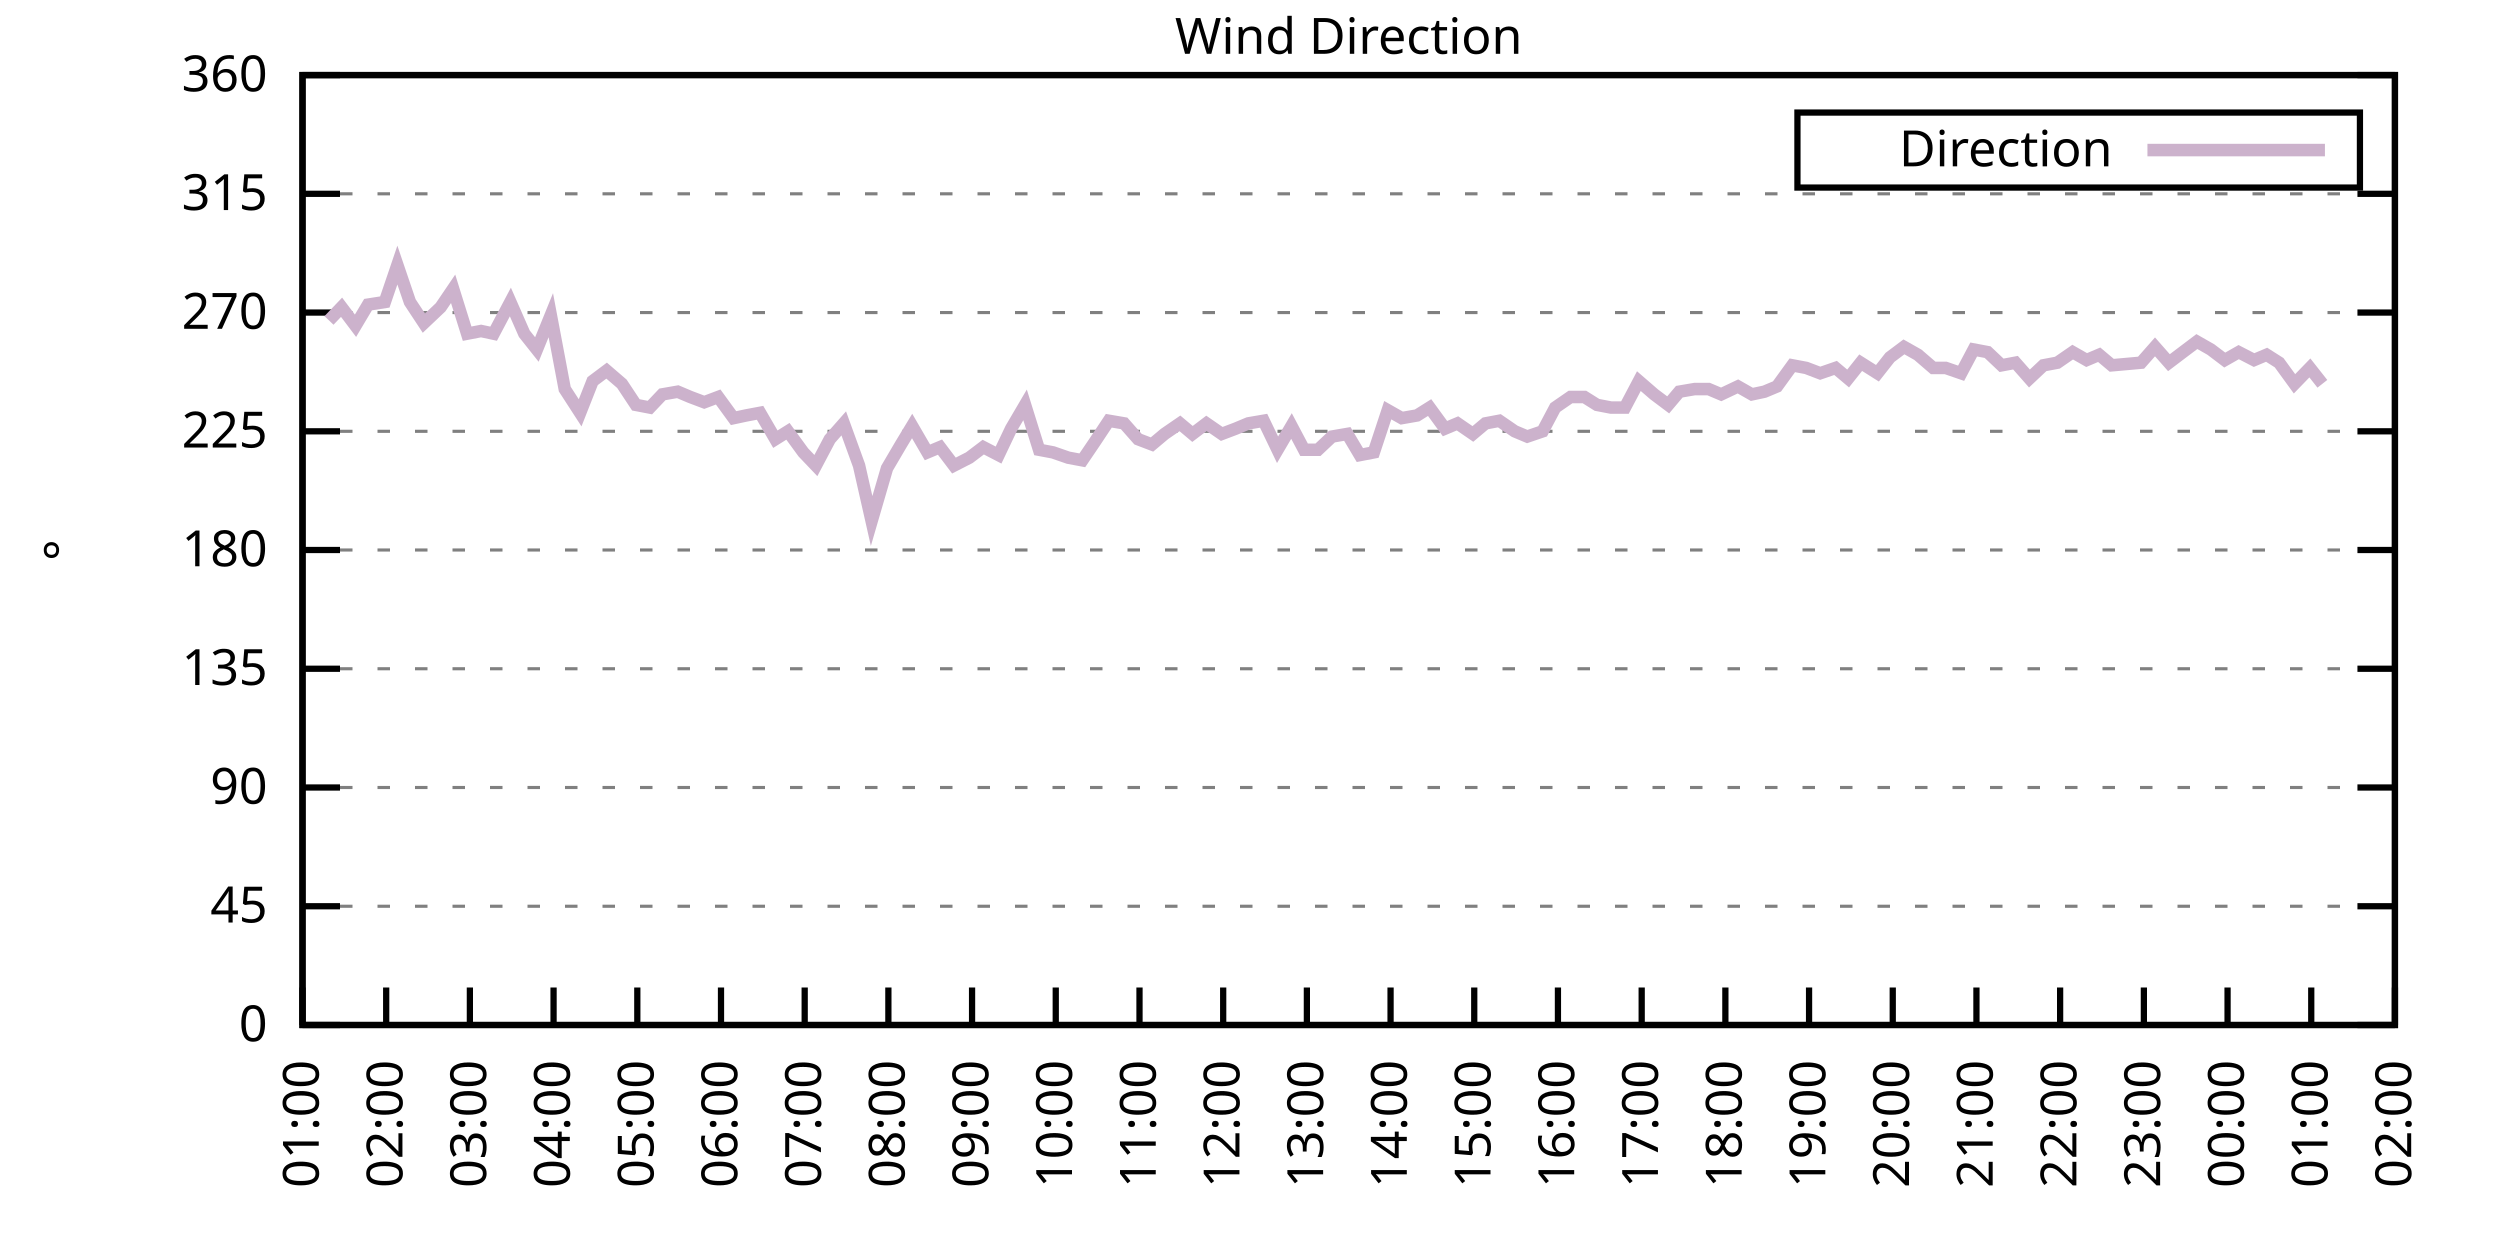
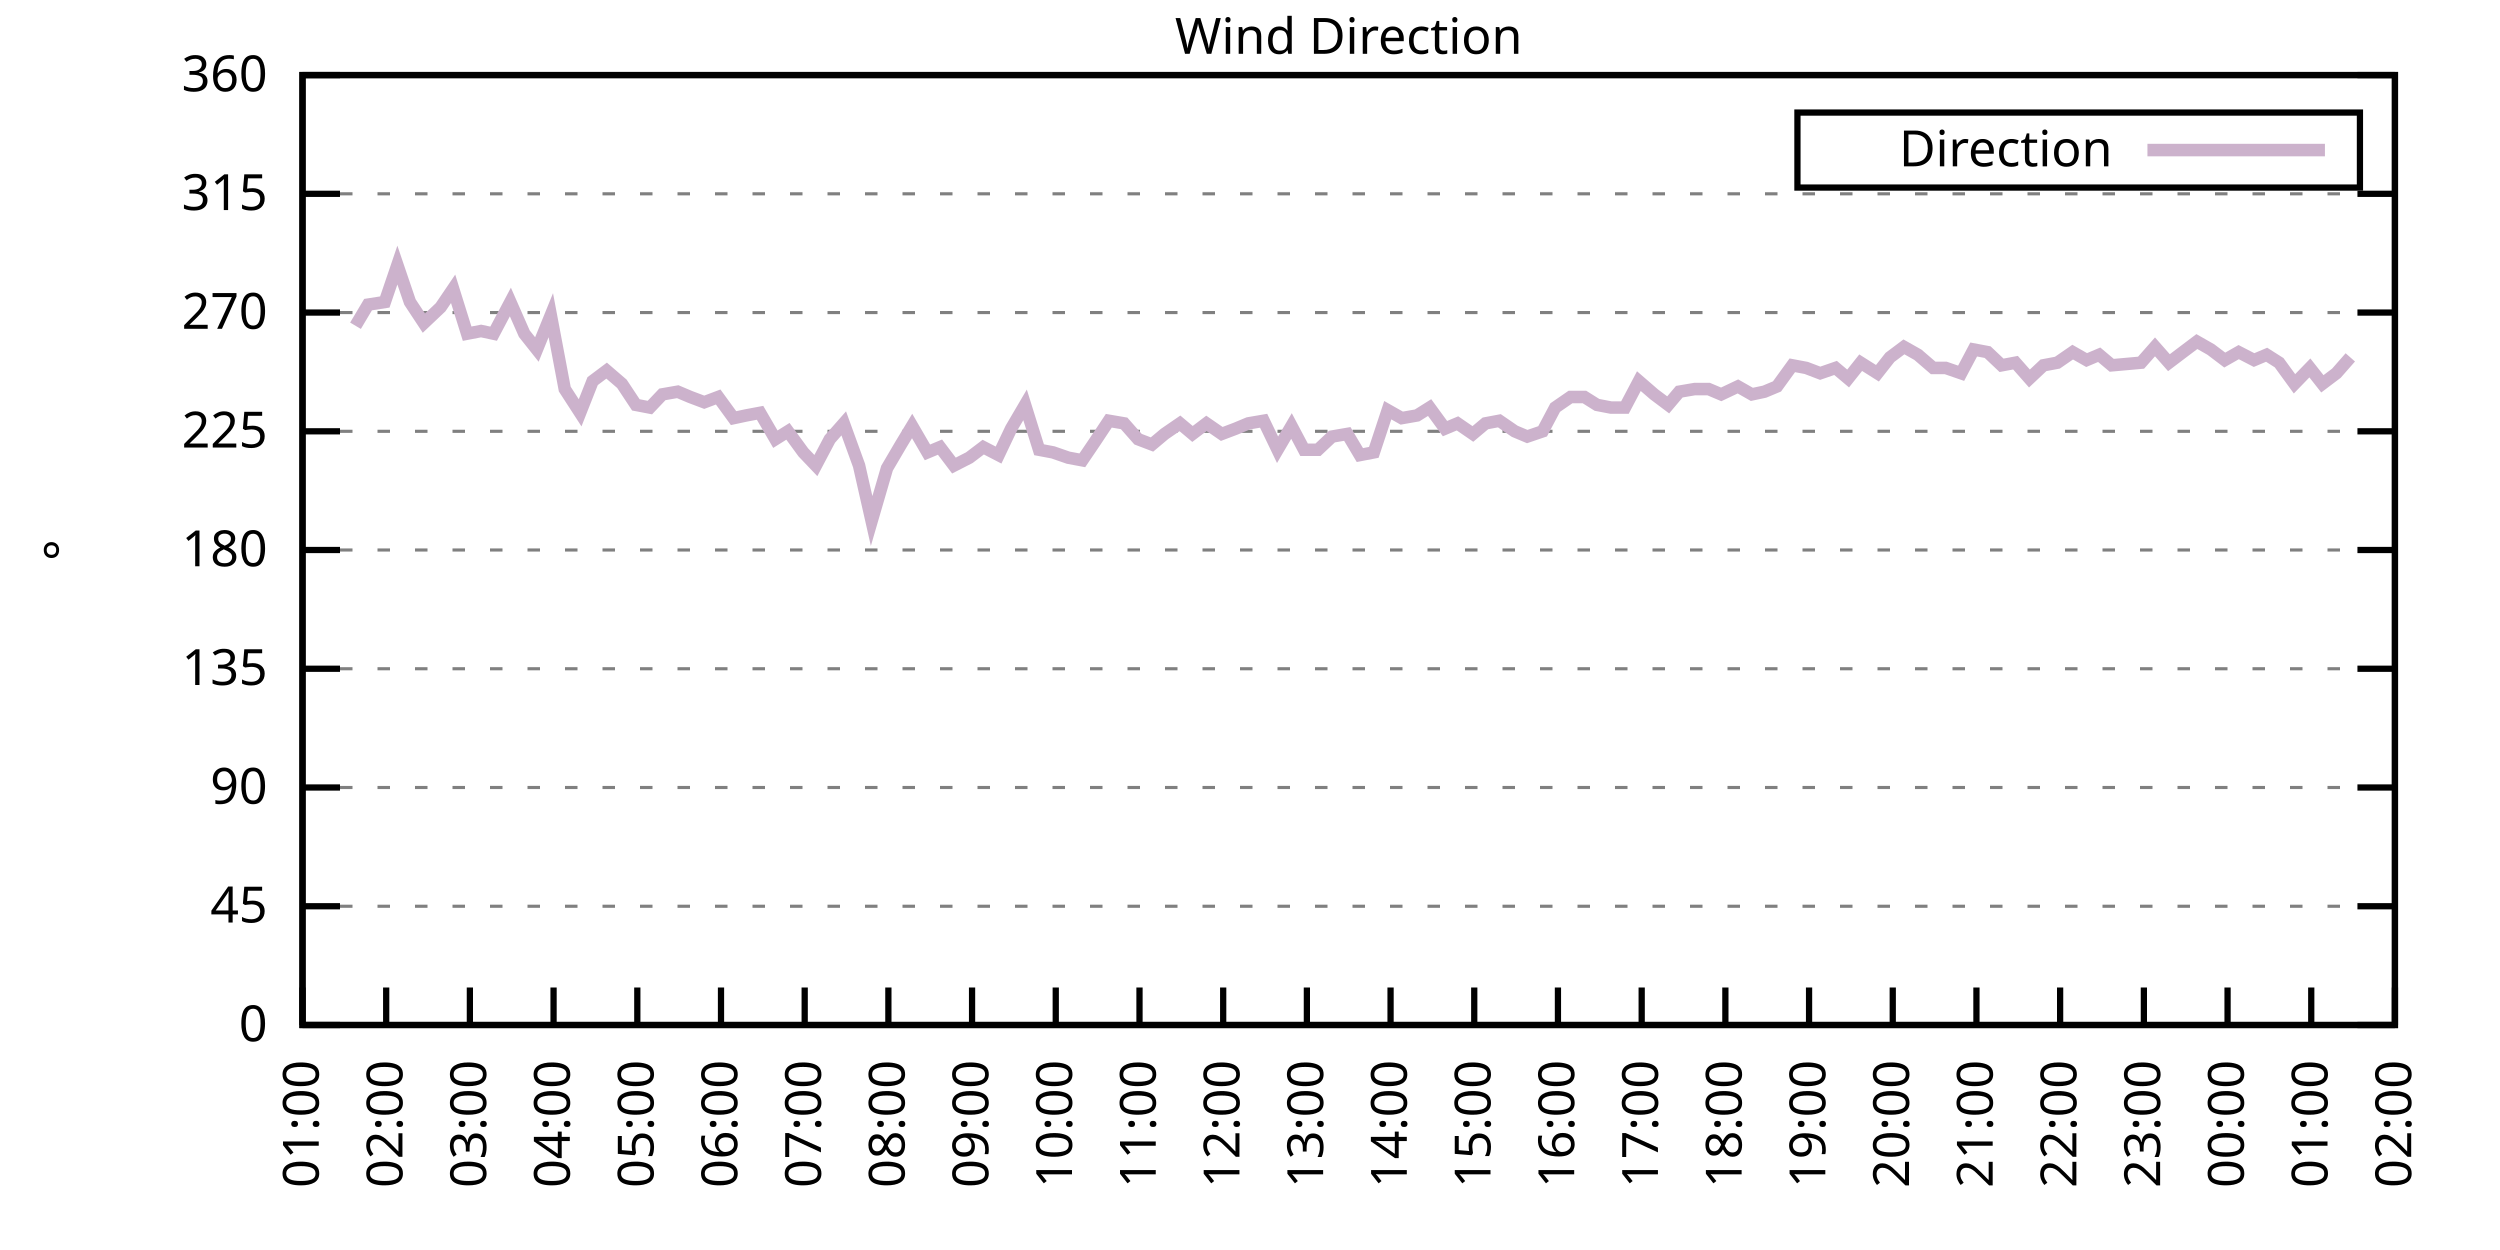
<svg xmlns="http://www.w3.org/2000/svg" xmlns:xlink="http://www.w3.org/1999/xlink" width="400" height="200" viewBox="0 0 400 200">
  <g id="gnuplot_canvas">
    <rect x="0" y="0" width="400" height="200" fill="none" />
    <defs>
      <circle id="gpDot" r="0.5" stroke-width="0.5" stroke="currentColor" />
      <path id="gpPt0" stroke-width="0.333" stroke="currentColor" d="M-1,0 h2 M0,-1 v2" />
      <path id="gpPt1" stroke-width="0.333" stroke="currentColor" d="M-1,-1 L1,1 M1,-1 L-1,1" />
      <path id="gpPt2" stroke-width="0.333" stroke="currentColor" d="M-1,0 L1,0 M0,-1 L0,1 M-1,-1 L1,1 M-1,1 L1,-1" />
      <rect id="gpPt3" stroke-width="0.333" stroke="currentColor" x="-1" y="-1" width="2" height="2" />
      <rect id="gpPt4" stroke-width="0.333" stroke="currentColor" fill="currentColor" x="-1" y="-1" width="2" height="2" />
      <circle id="gpPt5" stroke-width="0.333" stroke="currentColor" cx="0" cy="0" r="1" />
      <use xlink:href="#gpPt5" id="gpPt6" fill="currentColor" stroke="none" />
      <path id="gpPt7" stroke-width="0.333" stroke="currentColor" d="M0,-1.33 L-1.33,0.67 L1.33,0.67 z" />
      <use xlink:href="#gpPt7" id="gpPt8" fill="currentColor" stroke="none" />
      <use xlink:href="#gpPt7" id="gpPt9" stroke="currentColor" transform="rotate(180)" />
      <use xlink:href="#gpPt9" id="gpPt10" fill="currentColor" stroke="none" />
      <use xlink:href="#gpPt3" id="gpPt11" stroke="currentColor" transform="rotate(45)" />
      <use xlink:href="#gpPt11" id="gpPt12" fill="currentColor" stroke="none" />
      <path id="gpPt13" stroke-width="0.333" stroke="currentColor" d="M0,1.330 L1.265,0.411 L0.782,-1.067 L-0.782,-1.076 L-1.265,0.411 z" />
      <use xlink:href="#gpPt13" id="gpPt14" fill="currentColor" stroke="none" />
      <filter id="textbox" filterUnits="objectBoundingBox" x="0" y="0" height="1" width="1">
        <feFlood flood-color="white" flood-opacity="1" result="bgnd" />
        <feComposite in="SourceGraphic" in2="bgnd" operator="atop" />
      </filter>
      <filter id="greybox" filterUnits="objectBoundingBox" x="0" y="0" height="1" width="1">
        <feFlood flood-color="lightgrey" flood-opacity="1" result="grey" />
        <feComposite in="SourceGraphic" in2="grey" operator="atop" />
      </filter>
    </defs>
    <g fill="none" color="white" stroke="currentColor" stroke-width="1.00" stroke-linecap="butt" stroke-linejoin="miter">
</g>
    <g fill="none" color="black" stroke="currentColor" stroke-width="1.00" stroke-linecap="butt" stroke-linejoin="miter">
      <g stroke="none" shape-rendering="crispEdges">
        <polygon fill="rgb(255, 255, 255)" points="48.40,164.00 383.18,164.00 383.18,12.02 48.40,12.02 " />
      </g>
    </g>
    <g fill="none" color="black" stroke="currentColor" stroke-width="1.00" stroke-linecap="butt" stroke-linejoin="miter">
</g>
    <g fill="none" color="black" stroke="black" stroke-width="0.50" stroke-linecap="butt" stroke-linejoin="miter">
</g>
    <g fill="none" color="gray" stroke="currentColor" stroke-width="0.50" stroke-linecap="butt" stroke-linejoin="miter">
      <path stroke="gray" stroke-dasharray="2,4" class="gridline" d="M48.40,164.00 L383.19,164.00  " />
    </g>
    <g fill="none" color="gray" stroke="gray" stroke-width="1.00" stroke-linecap="butt" stroke-linejoin="miter">
</g>
    <g fill="none" color="black" stroke="currentColor" stroke-width="1.00" stroke-linecap="butt" stroke-linejoin="miter">
      <path stroke="black" d="M48.40,164.00 L54.40,164.00 M383.19,164.00 L377.19,164.00  " />
      <g transform="translate(42.80,166.60)" stroke="none" fill="black" font-family="Sans" font-size="8.00" text-anchor="end">
        <text>
          <tspan font-family="Sans"> 0</tspan>
        </text>
      </g>
    </g>
    <g fill="none" color="black" stroke="currentColor" stroke-width="1.00" stroke-linecap="butt" stroke-linejoin="miter">
</g>
    <g fill="none" color="black" stroke="black" stroke-width="0.50" stroke-linecap="butt" stroke-linejoin="miter">
</g>
    <g fill="none" color="gray" stroke="currentColor" stroke-width="0.50" stroke-linecap="butt" stroke-linejoin="miter">
      <path stroke="gray" stroke-dasharray="2,4" class="gridline" d="M48.40,145.00 L383.19,145.00  " />
    </g>
    <g fill="none" color="gray" stroke="gray" stroke-width="1.00" stroke-linecap="butt" stroke-linejoin="miter">
</g>
    <g fill="none" color="black" stroke="currentColor" stroke-width="1.00" stroke-linecap="butt" stroke-linejoin="miter">
      <path stroke="black" d="M48.40,145.00 L54.40,145.00 M383.19,145.00 L377.19,145.00  " />
      <g transform="translate(42.80,147.60)" stroke="none" fill="black" font-family="Sans" font-size="8.00" text-anchor="end">
        <text>
          <tspan font-family="Sans"> 45</tspan>
        </text>
      </g>
    </g>
    <g fill="none" color="black" stroke="currentColor" stroke-width="1.00" stroke-linecap="butt" stroke-linejoin="miter">
</g>
    <g fill="none" color="black" stroke="black" stroke-width="0.50" stroke-linecap="butt" stroke-linejoin="miter">
</g>
    <g fill="none" color="gray" stroke="currentColor" stroke-width="0.50" stroke-linecap="butt" stroke-linejoin="miter">
      <path stroke="gray" stroke-dasharray="2,4" class="gridline" d="M48.40,126.00 L383.19,126.00  " />
    </g>
    <g fill="none" color="gray" stroke="gray" stroke-width="1.00" stroke-linecap="butt" stroke-linejoin="miter">
</g>
    <g fill="none" color="black" stroke="currentColor" stroke-width="1.00" stroke-linecap="butt" stroke-linejoin="miter">
      <path stroke="black" d="M48.40,126.00 L54.40,126.00 M383.19,126.00 L377.19,126.00  " />
      <g transform="translate(42.80,128.60)" stroke="none" fill="black" font-family="Sans" font-size="8.00" text-anchor="end">
        <text>
          <tspan font-family="Sans"> 90</tspan>
        </text>
      </g>
    </g>
    <g fill="none" color="black" stroke="currentColor" stroke-width="1.00" stroke-linecap="butt" stroke-linejoin="miter">
</g>
    <g fill="none" color="black" stroke="black" stroke-width="0.50" stroke-linecap="butt" stroke-linejoin="miter">
</g>
    <g fill="none" color="gray" stroke="currentColor" stroke-width="0.50" stroke-linecap="butt" stroke-linejoin="miter">
      <path stroke="gray" stroke-dasharray="2,4" class="gridline" d="M48.40,107.00 L383.19,107.00  " />
    </g>
    <g fill="none" color="gray" stroke="gray" stroke-width="1.00" stroke-linecap="butt" stroke-linejoin="miter">
</g>
    <g fill="none" color="black" stroke="currentColor" stroke-width="1.00" stroke-linecap="butt" stroke-linejoin="miter">
      <path stroke="black" d="M48.40,107.00 L54.40,107.00 M383.19,107.00 L377.19,107.00  " />
      <g transform="translate(42.80,109.60)" stroke="none" fill="black" font-family="Sans" font-size="8.00" text-anchor="end">
        <text>
          <tspan font-family="Sans"> 135</tspan>
        </text>
      </g>
    </g>
    <g fill="none" color="black" stroke="currentColor" stroke-width="1.00" stroke-linecap="butt" stroke-linejoin="miter">
</g>
    <g fill="none" color="black" stroke="black" stroke-width="0.50" stroke-linecap="butt" stroke-linejoin="miter">
</g>
    <g fill="none" color="gray" stroke="currentColor" stroke-width="0.50" stroke-linecap="butt" stroke-linejoin="miter">
      <path stroke="gray" stroke-dasharray="2,4" class="gridline" d="M48.40,88.00 L383.19,88.00  " />
    </g>
    <g fill="none" color="gray" stroke="gray" stroke-width="1.00" stroke-linecap="butt" stroke-linejoin="miter">
</g>
    <g fill="none" color="black" stroke="currentColor" stroke-width="1.00" stroke-linecap="butt" stroke-linejoin="miter">
      <path stroke="black" d="M48.40,88.00 L54.40,88.00 M383.19,88.00 L377.19,88.00  " />
      <g transform="translate(42.80,90.60)" stroke="none" fill="black" font-family="Sans" font-size="8.00" text-anchor="end">
        <text>
          <tspan font-family="Sans"> 180</tspan>
        </text>
      </g>
    </g>
    <g fill="none" color="black" stroke="currentColor" stroke-width="1.00" stroke-linecap="butt" stroke-linejoin="miter">
</g>
    <g fill="none" color="black" stroke="black" stroke-width="0.50" stroke-linecap="butt" stroke-linejoin="miter">
</g>
    <g fill="none" color="gray" stroke="currentColor" stroke-width="0.50" stroke-linecap="butt" stroke-linejoin="miter">
      <path stroke="gray" stroke-dasharray="2,4" class="gridline" d="M48.40,69.01 L383.19,69.01  " />
    </g>
    <g fill="none" color="gray" stroke="gray" stroke-width="1.00" stroke-linecap="butt" stroke-linejoin="miter">
</g>
    <g fill="none" color="black" stroke="currentColor" stroke-width="1.00" stroke-linecap="butt" stroke-linejoin="miter">
      <path stroke="black" d="M48.40,69.01 L54.40,69.01 M383.19,69.01 L377.19,69.01  " />
      <g transform="translate(42.80,71.61)" stroke="none" fill="black" font-family="Sans" font-size="8.00" text-anchor="end">
        <text>
          <tspan font-family="Sans"> 225</tspan>
        </text>
      </g>
    </g>
    <g fill="none" color="black" stroke="currentColor" stroke-width="1.00" stroke-linecap="butt" stroke-linejoin="miter">
</g>
    <g fill="none" color="black" stroke="black" stroke-width="0.50" stroke-linecap="butt" stroke-linejoin="miter">
</g>
    <g fill="none" color="gray" stroke="currentColor" stroke-width="0.50" stroke-linecap="butt" stroke-linejoin="miter">
      <path stroke="gray" stroke-dasharray="2,4" class="gridline" d="M48.40,50.01 L383.19,50.01  " />
    </g>
    <g fill="none" color="gray" stroke="gray" stroke-width="1.00" stroke-linecap="butt" stroke-linejoin="miter">
</g>
    <g fill="none" color="black" stroke="currentColor" stroke-width="1.00" stroke-linecap="butt" stroke-linejoin="miter">
      <path stroke="black" d="M48.40,50.01 L54.40,50.01 M383.19,50.01 L377.19,50.01  " />
      <g transform="translate(42.80,52.61)" stroke="none" fill="black" font-family="Sans" font-size="8.00" text-anchor="end">
        <text>
          <tspan font-family="Sans"> 270</tspan>
        </text>
      </g>
    </g>
    <g fill="none" color="black" stroke="currentColor" stroke-width="1.00" stroke-linecap="butt" stroke-linejoin="miter">
</g>
    <g fill="none" color="black" stroke="black" stroke-width="0.50" stroke-linecap="butt" stroke-linejoin="miter">
</g>
    <g fill="none" color="gray" stroke="currentColor" stroke-width="0.50" stroke-linecap="butt" stroke-linejoin="miter">
      <path stroke="gray" stroke-dasharray="2,4" class="gridline" d="M48.40,31.01 L383.19,31.01  " />
    </g>
    <g fill="none" color="gray" stroke="gray" stroke-width="1.00" stroke-linecap="butt" stroke-linejoin="miter">
</g>
    <g fill="none" color="black" stroke="currentColor" stroke-width="1.00" stroke-linecap="butt" stroke-linejoin="miter">
      <path stroke="black" d="M48.40,31.01 L54.40,31.01 M383.19,31.01 L377.19,31.01  " />
      <g transform="translate(42.80,33.61)" stroke="none" fill="black" font-family="Sans" font-size="8.00" text-anchor="end">
        <text>
          <tspan font-family="Sans"> 315</tspan>
        </text>
      </g>
    </g>
    <g fill="none" color="black" stroke="currentColor" stroke-width="1.00" stroke-linecap="butt" stroke-linejoin="miter">
</g>
    <g fill="none" color="black" stroke="black" stroke-width="0.50" stroke-linecap="butt" stroke-linejoin="miter">
</g>
    <g fill="none" color="gray" stroke="currentColor" stroke-width="0.50" stroke-linecap="butt" stroke-linejoin="miter">
      <path stroke="gray" stroke-dasharray="2,4" class="gridline" d="M48.40,12.01 L383.19,12.01  " />
    </g>
    <g fill="none" color="gray" stroke="gray" stroke-width="1.00" stroke-linecap="butt" stroke-linejoin="miter">
</g>
    <g fill="none" color="black" stroke="currentColor" stroke-width="1.00" stroke-linecap="butt" stroke-linejoin="miter">
      <path stroke="black" d="M48.40,12.01 L54.40,12.01 M383.19,12.01 L377.19,12.01  " />
      <g transform="translate(42.80,14.61)" stroke="none" fill="black" font-family="Sans" font-size="8.00" text-anchor="end">
        <text>
          <tspan font-family="Sans"> 360</tspan>
        </text>
      </g>
    </g>
    <g fill="none" color="black" stroke="currentColor" stroke-width="1.00" stroke-linecap="butt" stroke-linejoin="miter">
      <path stroke="black" d="M48.40,164.00 L48.40,158.00  " />
      <g transform="translate(51.00,169.60) rotate(270.00)" stroke="none" fill="black" font-family="Sans" font-size="8.00" text-anchor="end">
        <text>
          <tspan font-family="Sans">01:00</tspan>
        </text>
      </g>
    </g>
    <g fill="none" color="black" stroke="currentColor" stroke-width="1.00" stroke-linecap="butt" stroke-linejoin="miter">
      <path stroke="black" d="M61.79,164.00 L61.79,158.00  " />
      <g transform="translate(64.39,169.60) rotate(270.00)" stroke="none" fill="black" font-family="Sans" font-size="8.00" text-anchor="end">
        <text>
          <tspan font-family="Sans">02:00</tspan>
        </text>
      </g>
    </g>
    <g fill="none" color="black" stroke="currentColor" stroke-width="1.00" stroke-linecap="butt" stroke-linejoin="miter">
      <path stroke="black" d="M75.18,164.00 L75.18,158.00  " />
      <g transform="translate(77.78,169.60) rotate(270.00)" stroke="none" fill="black" font-family="Sans" font-size="8.00" text-anchor="end">
        <text>
          <tspan font-family="Sans">03:00</tspan>
        </text>
      </g>
    </g>
    <g fill="none" color="black" stroke="currentColor" stroke-width="1.00" stroke-linecap="butt" stroke-linejoin="miter">
      <path stroke="black" d="M88.57,164.00 L88.57,158.00  " />
      <g transform="translate(91.17,169.60) rotate(270.00)" stroke="none" fill="black" font-family="Sans" font-size="8.00" text-anchor="end">
        <text>
          <tspan font-family="Sans">04:00</tspan>
        </text>
      </g>
    </g>
    <g fill="none" color="black" stroke="currentColor" stroke-width="1.00" stroke-linecap="butt" stroke-linejoin="miter">
      <path stroke="black" d="M101.97,164.00 L101.97,158.00  " />
      <g transform="translate(104.57,169.60) rotate(270.00)" stroke="none" fill="black" font-family="Sans" font-size="8.00" text-anchor="end">
        <text>
          <tspan font-family="Sans">05:00</tspan>
        </text>
      </g>
    </g>
    <g fill="none" color="black" stroke="currentColor" stroke-width="1.00" stroke-linecap="butt" stroke-linejoin="miter">
      <path stroke="black" d="M115.36,164.00 L115.36,158.00  " />
      <g transform="translate(117.96,169.60) rotate(270.00)" stroke="none" fill="black" font-family="Sans" font-size="8.00" text-anchor="end">
        <text>
          <tspan font-family="Sans">06:00</tspan>
        </text>
      </g>
    </g>
    <g fill="none" color="black" stroke="currentColor" stroke-width="1.00" stroke-linecap="butt" stroke-linejoin="miter">
      <path stroke="black" d="M128.75,164.00 L128.75,158.00  " />
      <g transform="translate(131.35,169.60) rotate(270.00)" stroke="none" fill="black" font-family="Sans" font-size="8.00" text-anchor="end">
        <text>
          <tspan font-family="Sans">07:00</tspan>
        </text>
      </g>
    </g>
    <g fill="none" color="black" stroke="currentColor" stroke-width="1.00" stroke-linecap="butt" stroke-linejoin="miter">
      <path stroke="black" d="M142.14,164.00 L142.14,158.00  " />
      <g transform="translate(144.74,169.60) rotate(270.00)" stroke="none" fill="black" font-family="Sans" font-size="8.00" text-anchor="end">
        <text>
          <tspan font-family="Sans">08:00</tspan>
        </text>
      </g>
    </g>
    <g fill="none" color="black" stroke="currentColor" stroke-width="1.00" stroke-linecap="butt" stroke-linejoin="miter">
      <path stroke="black" d="M155.53,164.00 L155.53,158.00  " />
      <g transform="translate(158.13,169.60) rotate(270.00)" stroke="none" fill="black" font-family="Sans" font-size="8.00" text-anchor="end">
        <text>
          <tspan font-family="Sans">09:00</tspan>
        </text>
      </g>
    </g>
    <g fill="none" color="black" stroke="currentColor" stroke-width="1.00" stroke-linecap="butt" stroke-linejoin="miter">
      <path stroke="black" d="M168.92,164.00 L168.92,158.00  " />
      <g transform="translate(171.52,169.60) rotate(270.00)" stroke="none" fill="black" font-family="Sans" font-size="8.00" text-anchor="end">
        <text>
          <tspan font-family="Sans">10:00</tspan>
        </text>
      </g>
    </g>
    <g fill="none" color="black" stroke="currentColor" stroke-width="1.00" stroke-linecap="butt" stroke-linejoin="miter">
      <path stroke="black" d="M182.32,164.00 L182.32,158.00  " />
      <g transform="translate(184.92,169.60) rotate(270.00)" stroke="none" fill="black" font-family="Sans" font-size="8.00" text-anchor="end">
        <text>
          <tspan font-family="Sans">11:00</tspan>
        </text>
      </g>
    </g>
    <g fill="none" color="black" stroke="currentColor" stroke-width="1.00" stroke-linecap="butt" stroke-linejoin="miter">
      <path stroke="black" d="M195.71,164.00 L195.71,158.00  " />
      <g transform="translate(198.31,169.60) rotate(270.00)" stroke="none" fill="black" font-family="Sans" font-size="8.00" text-anchor="end">
        <text>
          <tspan font-family="Sans">12:00</tspan>
        </text>
      </g>
    </g>
    <g fill="none" color="black" stroke="currentColor" stroke-width="1.00" stroke-linecap="butt" stroke-linejoin="miter">
      <path stroke="black" d="M209.10,164.00 L209.10,158.00  " />
      <g transform="translate(211.70,169.60) rotate(270.00)" stroke="none" fill="black" font-family="Sans" font-size="8.00" text-anchor="end">
        <text>
          <tspan font-family="Sans">13:00</tspan>
        </text>
      </g>
    </g>
    <g fill="none" color="black" stroke="currentColor" stroke-width="1.00" stroke-linecap="butt" stroke-linejoin="miter">
      <path stroke="black" d="M222.49,164.00 L222.49,158.00  " />
      <g transform="translate(225.09,169.60) rotate(270.00)" stroke="none" fill="black" font-family="Sans" font-size="8.00" text-anchor="end">
        <text>
          <tspan font-family="Sans">14:00</tspan>
        </text>
      </g>
    </g>
    <g fill="none" color="black" stroke="currentColor" stroke-width="1.00" stroke-linecap="butt" stroke-linejoin="miter">
      <path stroke="black" d="M235.88,164.00 L235.88,158.00  " />
      <g transform="translate(238.48,169.60) rotate(270.00)" stroke="none" fill="black" font-family="Sans" font-size="8.00" text-anchor="end">
        <text>
          <tspan font-family="Sans">15:00</tspan>
        </text>
      </g>
    </g>
    <g fill="none" color="black" stroke="currentColor" stroke-width="1.00" stroke-linecap="butt" stroke-linejoin="miter">
      <path stroke="black" d="M249.27,164.00 L249.27,158.00  " />
      <g transform="translate(251.87,169.60) rotate(270.00)" stroke="none" fill="black" font-family="Sans" font-size="8.00" text-anchor="end">
        <text>
          <tspan font-family="Sans">16:00</tspan>
        </text>
      </g>
    </g>
    <g fill="none" color="black" stroke="currentColor" stroke-width="1.00" stroke-linecap="butt" stroke-linejoin="miter">
      <path stroke="black" d="M262.67,164.00 L262.67,158.00  " />
      <g transform="translate(265.27,169.60) rotate(270.00)" stroke="none" fill="black" font-family="Sans" font-size="8.00" text-anchor="end">
        <text>
          <tspan font-family="Sans">17:00</tspan>
        </text>
      </g>
    </g>
    <g fill="none" color="black" stroke="currentColor" stroke-width="1.00" stroke-linecap="butt" stroke-linejoin="miter">
      <path stroke="black" d="M276.06,164.00 L276.06,158.00  " />
      <g transform="translate(278.66,169.60) rotate(270.00)" stroke="none" fill="black" font-family="Sans" font-size="8.00" text-anchor="end">
        <text>
          <tspan font-family="Sans">18:00</tspan>
        </text>
      </g>
    </g>
    <g fill="none" color="black" stroke="currentColor" stroke-width="1.00" stroke-linecap="butt" stroke-linejoin="miter">
      <path stroke="black" d="M289.45,164.00 L289.45,158.00  " />
      <g transform="translate(292.05,169.60) rotate(270.00)" stroke="none" fill="black" font-family="Sans" font-size="8.00" text-anchor="end">
        <text>
          <tspan font-family="Sans">19:00</tspan>
        </text>
      </g>
    </g>
    <g fill="none" color="black" stroke="currentColor" stroke-width="1.00" stroke-linecap="butt" stroke-linejoin="miter">
      <path stroke="black" d="M302.84,164.00 L302.84,158.00  " />
      <g transform="translate(305.44,169.60) rotate(270.00)" stroke="none" fill="black" font-family="Sans" font-size="8.00" text-anchor="end">
        <text>
          <tspan font-family="Sans">20:00</tspan>
        </text>
      </g>
    </g>
    <g fill="none" color="black" stroke="currentColor" stroke-width="1.00" stroke-linecap="butt" stroke-linejoin="miter">
      <path stroke="black" d="M316.23,164.00 L316.23,158.00  " />
      <g transform="translate(318.83,169.60) rotate(270.00)" stroke="none" fill="black" font-family="Sans" font-size="8.00" text-anchor="end">
        <text>
          <tspan font-family="Sans">21:00</tspan>
        </text>
      </g>
    </g>
    <g fill="none" color="black" stroke="currentColor" stroke-width="1.00" stroke-linecap="butt" stroke-linejoin="miter">
      <path stroke="black" d="M329.62,164.00 L329.62,158.00  " />
      <g transform="translate(332.22,169.60) rotate(270.00)" stroke="none" fill="black" font-family="Sans" font-size="8.00" text-anchor="end">
        <text>
          <tspan font-family="Sans">22:00</tspan>
        </text>
      </g>
    </g>
    <g fill="none" color="black" stroke="currentColor" stroke-width="1.00" stroke-linecap="butt" stroke-linejoin="miter">
      <path stroke="black" d="M343.02,164.00 L343.02,158.00  " />
      <g transform="translate(345.62,169.60) rotate(270.00)" stroke="none" fill="black" font-family="Sans" font-size="8.00" text-anchor="end">
        <text>
          <tspan font-family="Sans">23:00</tspan>
        </text>
      </g>
    </g>
    <g fill="none" color="black" stroke="currentColor" stroke-width="1.00" stroke-linecap="butt" stroke-linejoin="miter">
      <path stroke="black" d="M356.41,164.00 L356.41,158.00  " />
      <g transform="translate(359.01,169.60) rotate(270.00)" stroke="none" fill="black" font-family="Sans" font-size="8.00" text-anchor="end">
        <text>
          <tspan font-family="Sans">00:00</tspan>
        </text>
      </g>
    </g>
    <g fill="none" color="black" stroke="currentColor" stroke-width="1.00" stroke-linecap="butt" stroke-linejoin="miter">
      <path stroke="black" d="M369.80,164.00 L369.80,158.00  " />
      <g transform="translate(372.40,169.60) rotate(270.00)" stroke="none" fill="black" font-family="Sans" font-size="8.00" text-anchor="end">
        <text>
          <tspan font-family="Sans">01:00</tspan>
        </text>
      </g>
    </g>
    <g fill="none" color="black" stroke="currentColor" stroke-width="1.00" stroke-linecap="butt" stroke-linejoin="miter">
      <path stroke="black" d="M383.19,164.00 L383.19,158.00  " />
      <g transform="translate(385.79,169.60) rotate(270.00)" stroke="none" fill="black" font-family="Sans" font-size="8.00" text-anchor="end">
        <text>
          <tspan font-family="Sans">02:00</tspan>
        </text>
      </g>
    </g>
    <g fill="none" color="black" stroke="currentColor" stroke-width="1.00" stroke-linecap="butt" stroke-linejoin="miter">
</g>
    <g fill="none" color="black" stroke="currentColor" stroke-width="1.00" stroke-linecap="butt" stroke-linejoin="miter">
      <path stroke="black" d="M48.40,12.01 L48.40,164.00 L383.19,164.00 L383.19,12.01 L48.40,12.01 Z  " />
    </g>
    <g fill="none" color="black" stroke="currentColor" stroke-width="1.00" stroke-linecap="butt" stroke-linejoin="miter">
</g>
    <g fill="none" color="black" stroke="currentColor" stroke-width="1.00" stroke-linecap="butt" stroke-linejoin="miter">
      <path stroke="black" d="M287.59,30.01 L287.59,18.01 L377.59,18.01 L377.59,30.01 L287.59,30.01 Z  " />
    </g>
    <g id="Wind_direction_plot_1">
      <g fill="none" color="white" stroke="black" stroke-width="2.00" stroke-linecap="butt" stroke-linejoin="miter">
</g>
      <g fill="none" color="black" stroke="currentColor" stroke-width="2.00" stroke-linecap="butt" stroke-linejoin="miter">
        <g transform="translate(337.99,26.61)" stroke="none" fill="black" font-family="Sans" font-size="8.00" text-anchor="end">
          <text>
            <tspan font-family="Sans">Direction</tspan>
          </text>
        </g>
      </g>
      <g fill="none" color="black" stroke="currentColor" stroke-width="2.00" stroke-linecap="butt" stroke-linejoin="miter">
-         <path stroke="rgb(204, 178, 204)" d="M343.59,24.01 L371.99,24.01 M52.64,51.27 L54.65,49.16 L56.88,52.12 L58.89,48.74 L61.57,48.32 L63.58,42.41   L65.59,48.32 L67.82,51.70 L70.50,49.16 L72.50,46.21 L74.74,53.39 L76.97,52.96 L78.98,53.39 L81.66,48.32   L83.89,53.39 L85.90,55.92 L88.13,50.43 L90.36,62.25 L92.82,66.05 L94.82,60.98 L97.06,59.30 L99.51,61.41   L101.74,64.78 L103.98,65.21 L105.98,63.10 L108.44,62.67 L110.45,63.52 L112.68,64.36 L114.91,63.52 L117.37,66.90   L119.38,66.47 L121.61,66.05 L124.06,70.27 L126.07,69.01 L128.53,72.38 L130.54,74.49 L132.77,70.27 L135.00,67.74   L137.45,74.49 L139.46,83.36 L141.92,74.92 L144.15,71.12 L145.94,68.16 L148.39,72.38 L150.40,71.54 L152.63,74.49   L155.09,73.23 L157.32,71.54 L159.77,72.81 L161.78,68.58 L164.01,64.78 L166.25,71.96 L168.48,72.38 L170.93,73.23   L173.17,73.65 L175.17,70.70 L177.41,67.32 L179.86,67.74 L182.09,70.27 L184.32,71.12 L186.33,69.43 L188.79,67.74   L190.80,69.43 L193.03,67.74 L195.48,69.43 L197.72,68.58 L199.73,67.74 L202.18,67.32 L204.41,71.96 L206.64,68.16   L208.65,71.96 L210.88,71.96 L213.12,69.85 L215.57,69.43 L217.58,72.81 L219.81,72.38 L222.04,65.63 L224.28,66.90   L226.73,66.47 L228.74,65.21 L231.20,68.58 L233.20,67.74 L235.66,69.43 L237.67,67.74 L239.90,67.32 L242.36,69.01   L244.36,69.85 L246.82,69.01 L248.83,65.21 L251.28,63.52 L253.51,63.52 L255.52,64.78 L257.76,65.21 L259.99,65.21   L262.22,60.98 L264.67,63.10 L266.91,64.78 L268.69,62.67 L271.15,62.25 L273.38,62.25 L275.39,63.10 L278.07,61.83   L280.30,63.10 L282.31,62.67 L284.32,61.83 L286.77,58.45 L289.00,58.87 L291.23,59.72 L293.69,58.87 L295.70,60.56   L297.71,58.03 L300.39,59.72 L302.39,57.18 L304.63,55.50 L306.86,56.76 L309.31,58.87 L311.32,58.87 L313.78,59.72   L315.79,55.92 L318.02,56.34 L320.25,58.45 L322.48,58.03 L324.71,60.56 L326.95,58.45 L329.18,58.03 L331.63,56.34   L333.86,57.61 L335.87,56.76 L337.88,58.45 L342.57,58.03 L344.80,55.50 L347.03,58.03 L349.26,56.34 L351.50,54.65   L353.73,55.92 L355.96,57.61 L358.19,56.34 L360.65,57.61 L362.66,56.76 L364.66,58.03 L367.12,61.41 L369.58,58.87   L371.58,61.41  " />
+         <path stroke="rgb(204, 178, 204)" d="M343.59,24.01 L371.99,24.01 M56.88,52.12 L58.89,48.74 L61.57,48.32 L63.58,42.41 L65.59,48.32 L67.82,51.70   L70.50,49.16 L72.50,46.21 L74.74,53.39 L76.97,52.96 L78.98,53.39 L81.66,48.32 L83.89,53.39 L85.90,55.92   L88.13,50.43 L90.36,62.25 L92.82,66.05 L94.82,60.98 L97.06,59.30 L99.51,61.41 L101.74,64.78 L103.98,65.21   L105.98,63.10 L108.44,62.67 L110.45,63.52 L112.68,64.36 L114.91,63.52 L117.37,66.90 L119.38,66.47 L121.61,66.05   L124.06,70.27 L126.07,69.01 L128.53,72.38 L130.54,74.49 L132.77,70.27 L135.00,67.74 L137.45,74.49 L139.46,83.36   L141.92,74.92 L144.15,71.12 L145.94,68.16 L148.39,72.38 L150.40,71.54 L152.63,74.49 L155.09,73.23 L157.32,71.54   L159.77,72.81 L161.78,68.58 L164.01,64.78 L166.25,71.96 L168.48,72.38 L170.93,73.23 L173.17,73.65 L175.17,70.70   L177.41,67.32 L179.86,67.74 L182.09,70.27 L184.32,71.12 L186.33,69.43 L188.79,67.74 L190.80,69.43 L193.03,67.74   L195.48,69.43 L197.72,68.58 L199.73,67.74 L202.18,67.32 L204.41,71.96 L206.64,68.16 L208.65,71.96 L210.88,71.96   L213.12,69.85 L215.57,69.43 L217.58,72.81 L219.81,72.38 L222.04,65.63 L224.28,66.90 L226.73,66.47 L228.74,65.21   L231.20,68.58 L233.20,67.74 L235.66,69.43 L237.67,67.74 L239.90,67.32 L242.36,69.01 L244.36,69.85 L246.82,69.01   L248.83,65.21 L251.28,63.52 L253.51,63.52 L255.52,64.78 L257.76,65.21 L259.99,65.21 L262.22,60.98 L264.67,63.10   L266.91,64.78 L268.69,62.67 L271.15,62.25 L273.38,62.25 L275.39,63.10 L278.07,61.83 L280.30,63.10 L282.31,62.67   L284.32,61.83 L286.77,58.45 L289.00,58.87 L291.23,59.72 L293.69,58.87 L295.70,60.56 L297.71,58.03 L300.39,59.72   L302.39,57.18 L304.63,55.50 L306.86,56.76 L309.31,58.87 L311.32,58.87 L313.78,59.72 L315.79,55.92 L318.02,56.34   L320.25,58.45 L322.48,58.03 L324.71,60.56 L326.95,58.45 L329.18,58.03 L331.63,56.34 L333.86,57.61 L335.87,56.76   L337.88,58.45 L342.57,58.03 L344.80,55.50 L347.03,58.03 L349.26,56.34 L351.50,54.65 L353.73,55.92 L355.96,57.61   L358.19,56.34 L360.65,57.61 L362.66,56.76 L364.66,58.03 L367.12,61.41 L369.58,58.87 L371.58,61.41 L373.82,59.72   L376.05,57.18  " />
      </g>
    </g>
    <g fill="none" color="black" stroke="currentColor" stroke-width="2.00" stroke-linecap="butt" stroke-linejoin="miter">
</g>
    <g fill="none" color="black" stroke="black" stroke-width="1.00" stroke-linecap="butt" stroke-linejoin="miter">
</g>
    <g fill="none" color="black" stroke="currentColor" stroke-width="1.00" stroke-linecap="butt" stroke-linejoin="miter">
      <path stroke="black" d="M48.40,12.01 L48.40,164.00 L383.19,164.00 L383.19,12.01 L48.40,12.01 Z  " />
      <g transform="translate(12.80,88.01) rotate(270.00)" stroke="none" fill="black" font-family="Sans" font-size="8.00" text-anchor="middle">
        <text>
          <tspan font-family="Sans">°</tspan>
        </text>
      </g>
    </g>
    <g fill="none" color="black" stroke="currentColor" stroke-width="1.00" stroke-linecap="butt" stroke-linejoin="miter">
</g>
    <g fill="none" color="black" stroke="currentColor" stroke-width="1.00" stroke-linecap="butt" stroke-linejoin="miter">
      <g transform="translate(215.79,8.61)" stroke="none" fill="black" font-family="Sans" font-size="8.00" text-anchor="middle">
        <text>
          <tspan font-family="Sans">Wind Direction</tspan>
        </text>
      </g>
    </g>
    <g fill="none" color="black" stroke="currentColor" stroke-width="1.00" stroke-linecap="butt" stroke-linejoin="miter">
</g>
  </g>
</svg>
